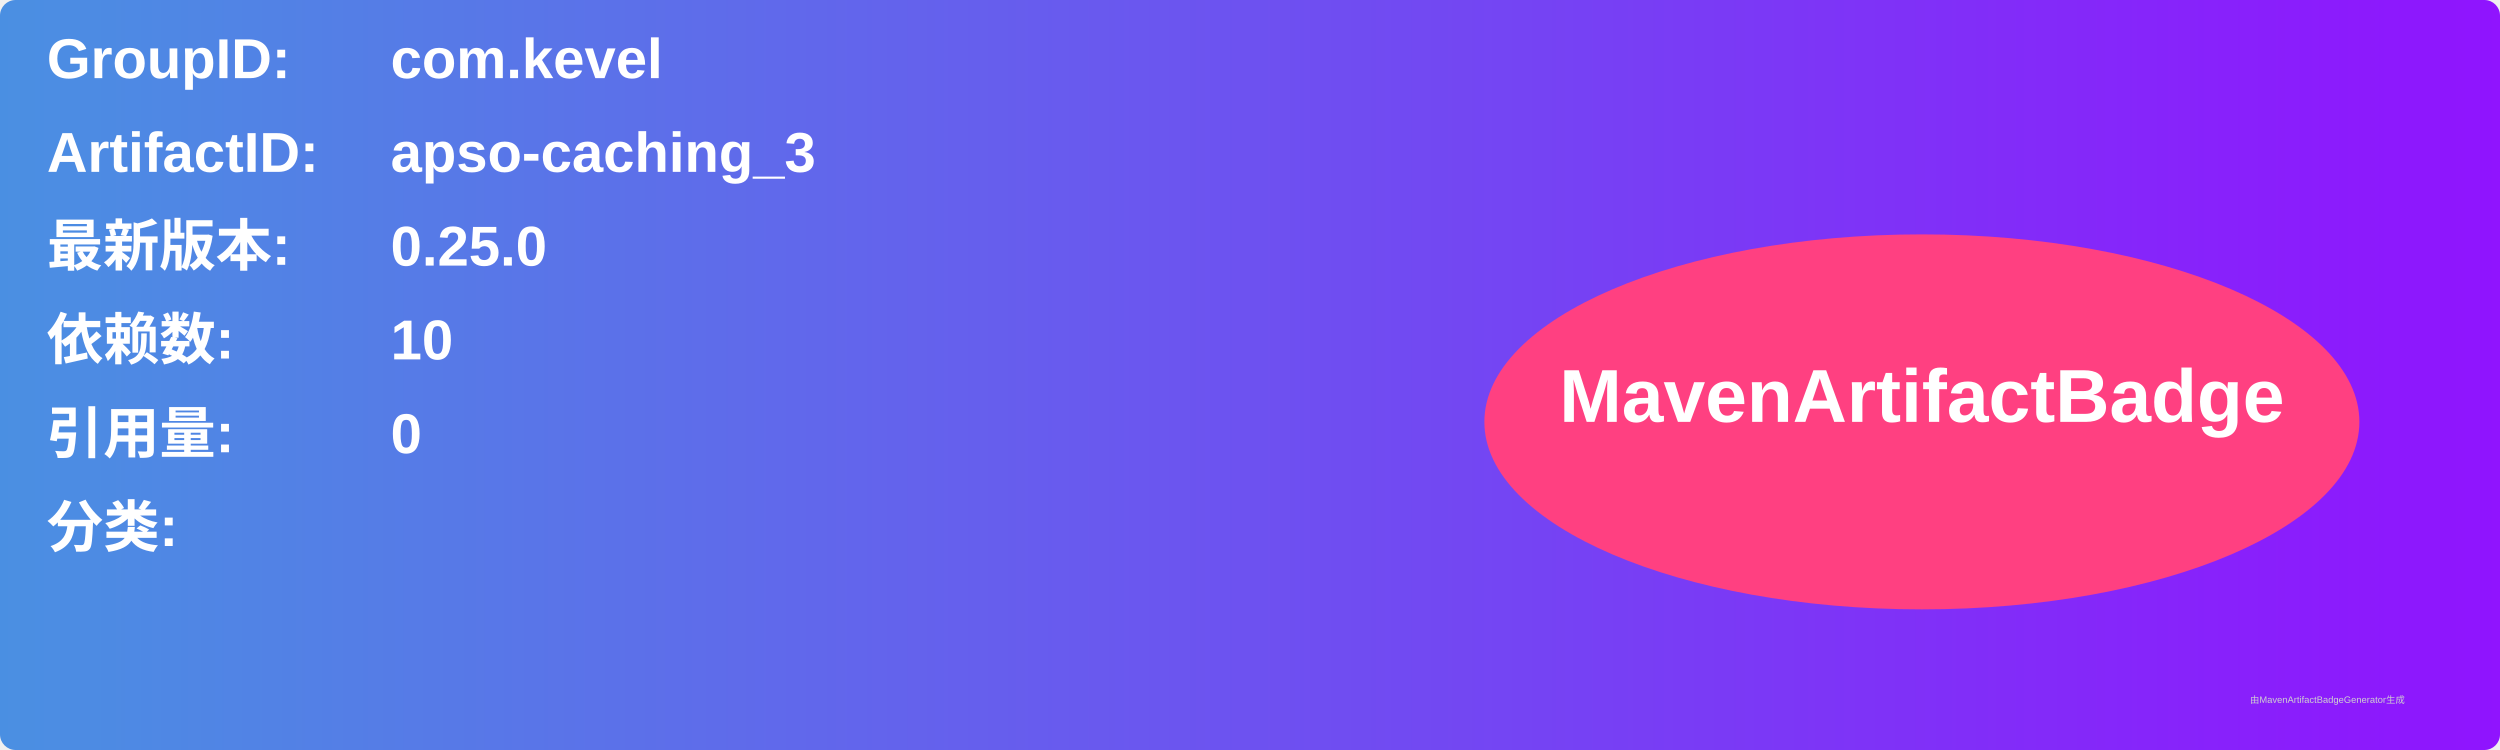
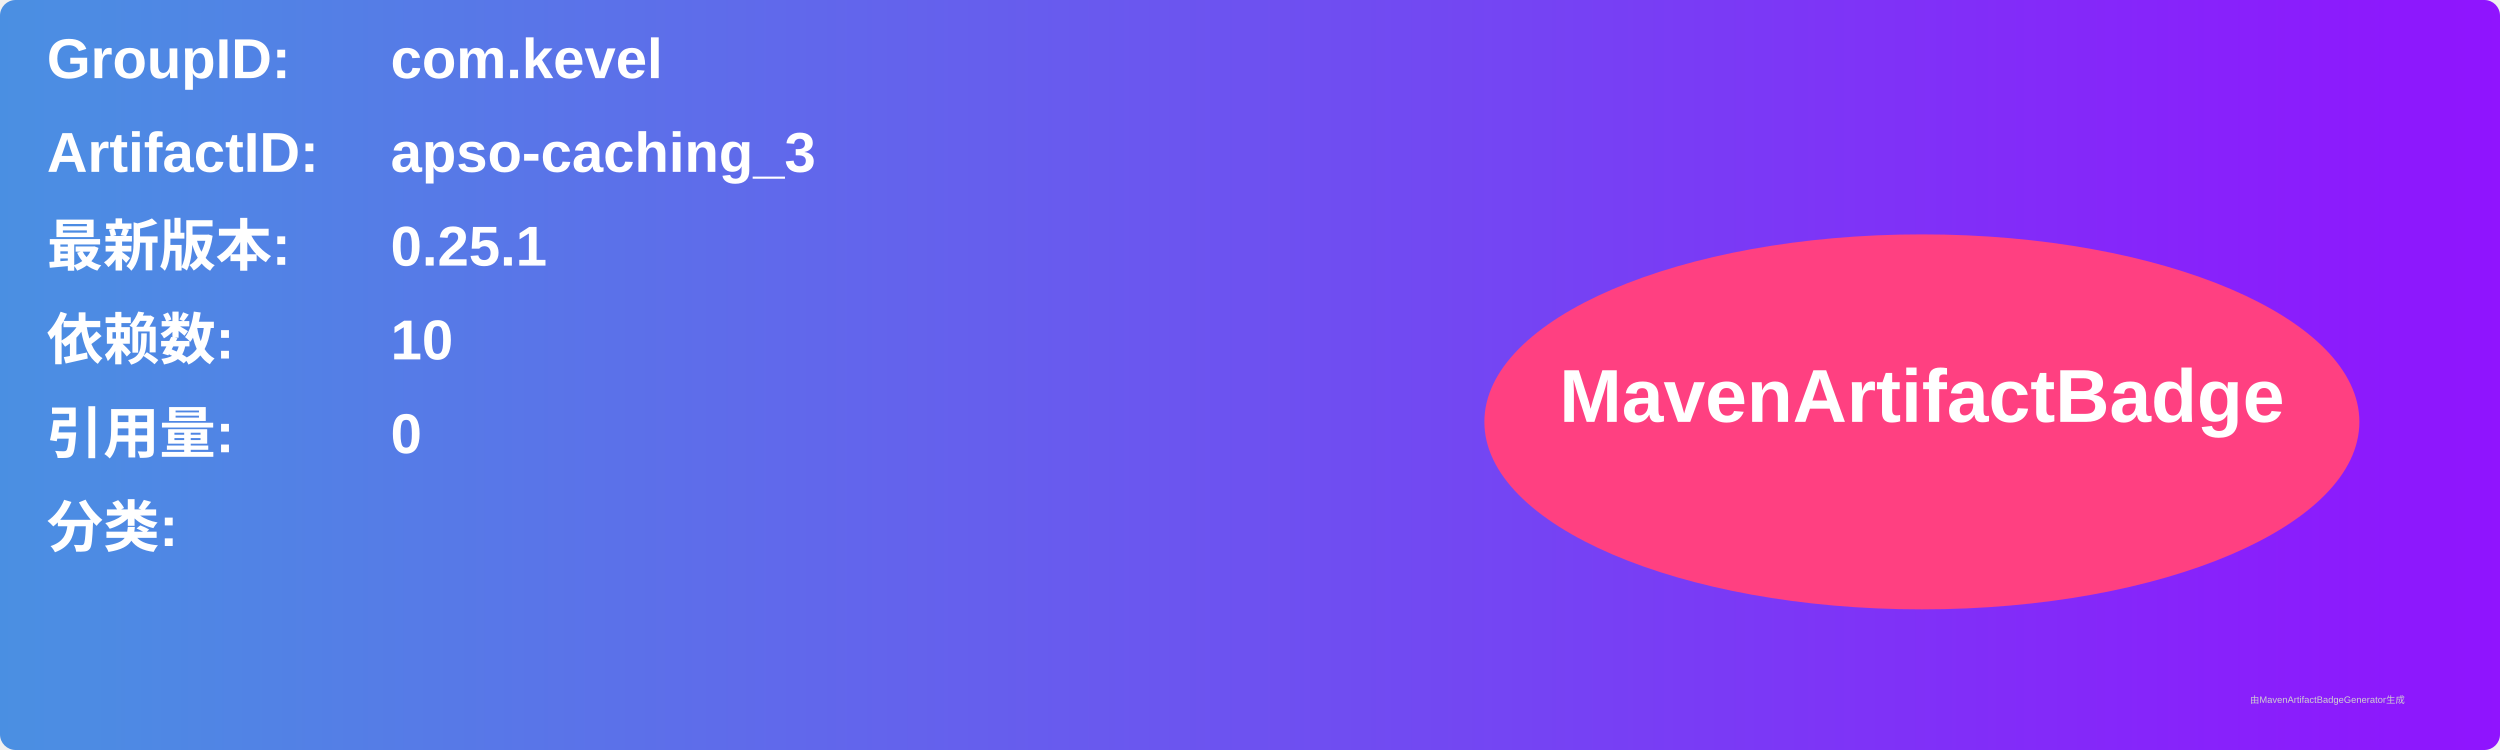
<svg xmlns="http://www.w3.org/2000/svg" width="800" height="240" viewBox="0 0 800 240">
  <linearGradient id="grad" x1="0%" y1="0%" x2="100%" y2="0%">
    <stop offset="0%" stop-color="#4a90e2" />
    <stop offset="100%" stop-color="#9013fe" />
  </linearGradient>
  <rect width="100%" height="100%" rx="5" ry="5" fill="url(#grad)" />
  <g transform="translate(15, 15)">
    <text x="0" y="10" font-family="Arial" font-size="18" fill="white" font-weight="bold" width="260">GroupID:</text>
    <text x="110" y="10" font-family="Arial" font-size="18" fill="white" font-weight="bold" width="460">com.kevel</text>
    <text x="0" y="40" font-family="Arial" font-size="18" fill="white" font-weight="bold" width="260">ArtifactID:</text>
    <text x="110" y="40" font-family="Arial" font-size="18" fill="white" font-weight="bold" width="460">apso-caching_3</text>
    <text x="0" y="70" font-family="Arial" font-size="18" fill="white" font-weight="bold">最新版本:</text>
    <text x="110" y="70" font-family="Arial" font-size="18" fill="white" font-weight="bold">
-       <tspan font-weight="bold">0.25.0</tspan>
+       <tspan font-weight="bold">0.25.1</tspan>
    </text>
    <text x="0" y="100" font-family="Arial" font-size="18" fill="white" font-weight="bold">依赖数: </text>
    <text x="110" y="100" font-family="Arial" font-size="18" fill="white">
      <tspan font-weight="bold">10</tspan>
    </text>
    <text x="0" y="130" font-family="Arial" font-size="18" fill="white" font-weight="bold">引用量: </text>
    <text x="110" y="130" font-family="Arial" font-size="18" fill="white">
      <tspan font-weight="bold">0</tspan>
    </text>
    <text x="0" y="160" font-family="Arial" font-size="18" fill="white" font-weight="bold">分类:</text>
    <text x="10" y="190" font-family="Arial" font-size="10" fill="white">
      <tspan font-weight="bold" />
    </text>
    <ellipse cx="600" cy="120" rx="140" ry="60" fill="#ff4081" />
    <text x="600" y="120" text-anchor="middle" font-family="Arial" font-size="24" fill="white" font-weight="bold">MavenArtifactBadge</text>
  </g>
  <text x="720" y="225" font-family="Arial" font-size="3" fill="#d0d0d0">由MavenArtifactBadgeGenerator生成</text>
</svg>
